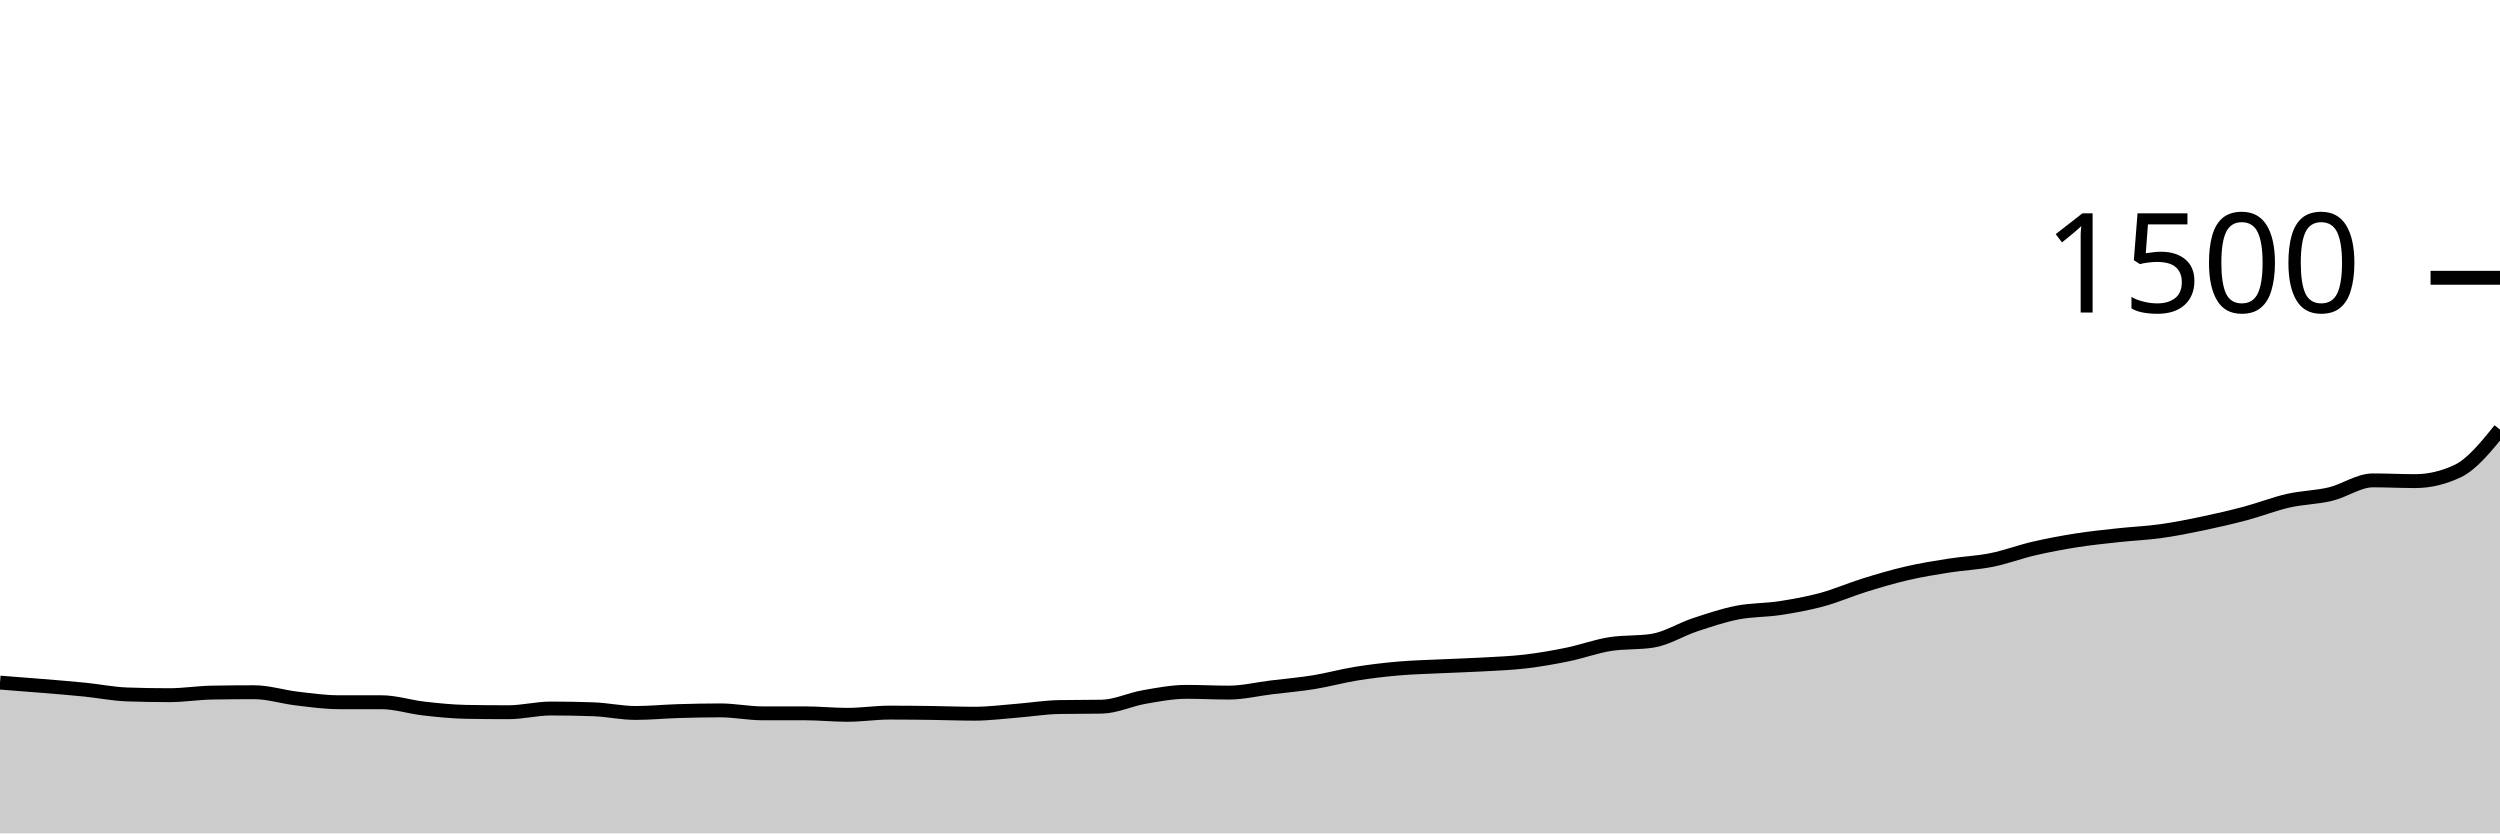
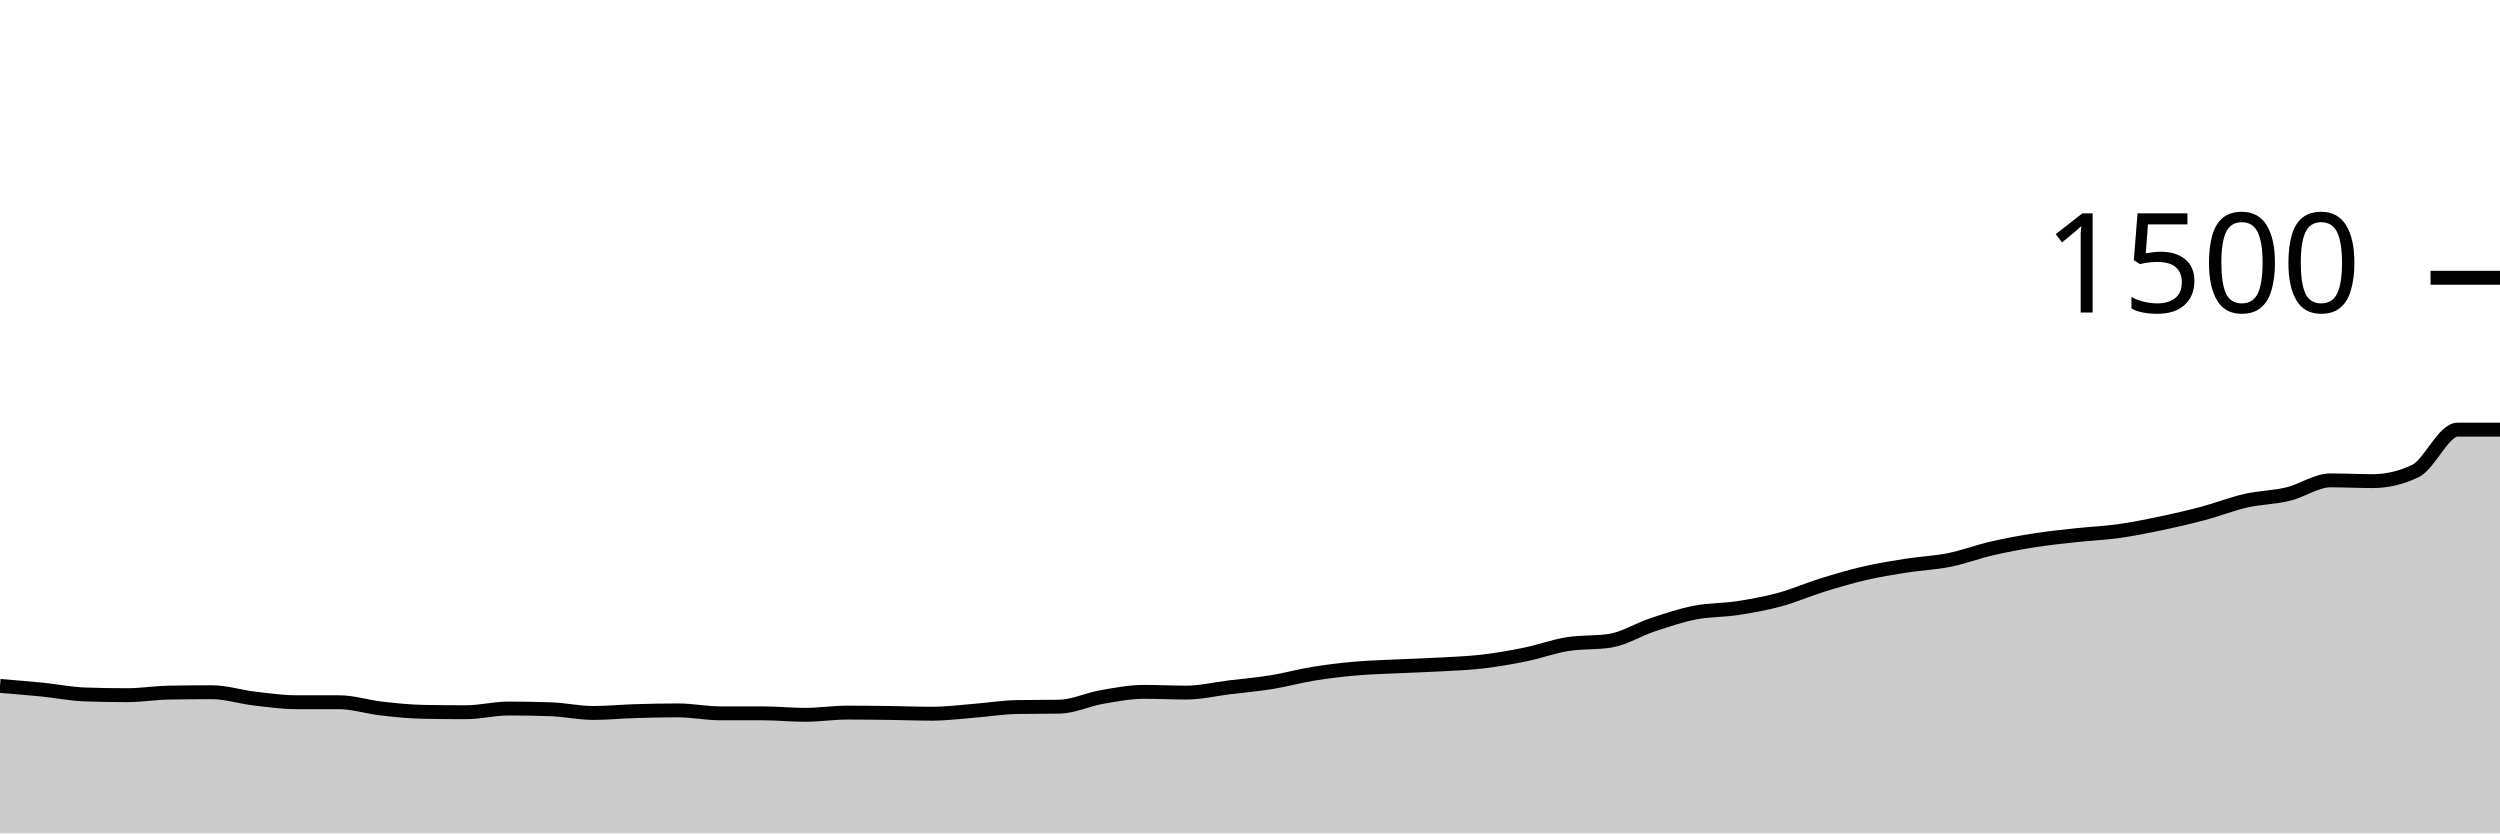
<svg xmlns="http://www.w3.org/2000/svg" viewBox="0 0 180 60">
  <g transform="translate(0,20)">
-     <path class="area" fill="rgba(0, 0, 0, 0.2)" d="M0,29.147C1.017,29.224,2.034,29.302,3.051,29.387C4.068,29.471,5.085,29.551,6.102,29.653C7.119,29.756,8.136,29.964,9.153,30C10.169,30.036,11.186,30.053,12.203,30.053C13.22,30.053,14.237,29.884,15.254,29.867C16.271,29.849,17.288,29.84,18.305,29.84C19.322,29.84,20.339,30.173,21.356,30.293C22.373,30.413,23.39,30.56,24.407,30.56C25.424,30.56,26.441,30.56,27.458,30.56C28.475,30.56,29.492,30.898,30.508,31.013C31.525,31.129,32.542,31.236,33.559,31.253C34.576,31.271,35.593,31.28,36.61,31.28C37.627,31.28,38.644,31.013,39.661,31.013C40.678,31.013,41.695,31.031,42.712,31.067C43.729,31.102,44.746,31.333,45.763,31.333C46.78,31.333,47.797,31.231,48.814,31.2C49.831,31.169,50.847,31.147,51.864,31.147C52.881,31.147,53.898,31.36,54.915,31.36C55.932,31.36,56.949,31.36,57.966,31.36C58.983,31.36,60,31.467,61.017,31.467C62.034,31.467,63.051,31.307,64.068,31.307C65.085,31.307,66.102,31.32,67.119,31.333C68.136,31.347,69.153,31.387,70.169,31.387C71.186,31.387,72.203,31.253,73.22,31.173C74.237,31.093,75.254,30.924,76.271,30.907C77.288,30.889,78.305,30.898,79.322,30.88C80.339,30.862,81.356,30.364,82.373,30.187C83.39,30.009,84.407,29.813,85.424,29.813C86.441,29.813,87.458,29.867,88.475,29.867C89.492,29.867,90.508,29.618,91.525,29.493C92.542,29.369,93.559,29.284,94.576,29.12C95.593,28.956,96.61,28.671,97.627,28.507C98.644,28.342,99.661,28.222,100.678,28.133C101.695,28.044,102.712,28.022,103.729,27.973C104.746,27.924,105.763,27.898,106.78,27.84C107.797,27.782,108.814,27.747,109.831,27.627C110.847,27.507,111.864,27.329,112.881,27.12C113.898,26.911,114.915,26.533,115.932,26.373C116.949,26.213,117.966,26.293,118.983,26.133C120,25.973,121.017,25.324,122.034,24.987C123.051,24.649,124.068,24.307,125.085,24.107C126.102,23.907,127.119,23.942,128.136,23.787C129.153,23.631,130.169,23.449,131.186,23.173C132.203,22.898,133.22,22.449,134.237,22.133C135.254,21.818,136.271,21.516,137.288,21.28C138.305,21.044,139.322,20.88,140.339,20.72C141.356,20.56,142.373,20.524,143.39,20.32C144.407,20.116,145.424,19.729,146.441,19.493C147.458,19.258,148.475,19.067,149.492,18.907C150.508,18.747,151.525,18.644,152.542,18.533C153.559,18.422,154.576,18.382,155.593,18.24C156.61,18.098,157.627,17.893,158.644,17.68C159.661,17.467,160.678,17.231,161.695,16.96C162.712,16.689,163.729,16.284,164.746,16.053C165.763,15.822,166.78,15.818,167.797,15.573C168.814,15.329,169.831,14.587,170.847,14.587C171.864,14.587,172.881,14.64,173.898,14.64C174.915,14.64,175.932,14.4,176.949,13.92C177.966,13.44,178.983,12.187,180,10.933L180,40C178.983,40,177.966,40,176.949,40C175.932,40,174.915,40,173.898,40C172.881,40,171.864,40,170.847,40C169.831,40,168.814,40,167.797,40C166.78,40,165.763,40,164.746,40C163.729,40,162.712,40,161.695,40C160.678,40,159.661,40,158.644,40C157.627,40,156.61,40,155.593,40C154.576,40,153.559,40,152.542,40C151.525,40,150.508,40,149.492,40C148.475,40,147.458,40,146.441,40C145.424,40,144.407,40,143.39,40C142.373,40,141.356,40,140.339,40C139.322,40,138.305,40,137.288,40C136.271,40,135.254,40,134.237,40C133.22,40,132.203,40,131.186,40C130.169,40,129.153,40,128.136,40C127.119,40,126.102,40,125.085,40C124.068,40,123.051,40,122.034,40C121.017,40,120,40,118.983,40C117.966,40,116.949,40,115.932,40C114.915,40,113.898,40,112.881,40C111.864,40,110.847,40,109.831,40C108.814,40,107.797,40,106.78,40C105.763,40,104.746,40,103.729,40C102.712,40,101.695,40,100.678,40C99.661,40,98.644,40,97.627,40C96.61,40,95.593,40,94.576,40C93.559,40,92.542,40,91.525,40C90.508,40,89.492,40,88.475,40C87.458,40,86.441,40,85.424,40C84.407,40,83.39,40,82.373,40C81.356,40,80.339,40,79.322,40C78.305,40,77.288,40,76.271,40C75.254,40,74.237,40,73.22,40C72.203,40,71.186,40,70.169,40C69.153,40,68.136,40,67.119,40C66.102,40,65.085,40,64.068,40C63.051,40,62.034,40,61.017,40C60,40,58.983,40,57.966,40C56.949,40,55.932,40,54.915,40C53.898,40,52.881,40,51.864,40C50.847,40,49.831,40,48.814,40C47.797,40,46.78,40,45.763,40C44.746,40,43.729,40,42.712,40C41.695,40,40.678,40,39.661,40C38.644,40,37.627,40,36.61,40C35.593,40,34.576,40,33.559,40C32.542,40,31.525,40,30.508,40C29.492,40,28.475,40,27.458,40C26.441,40,25.424,40,24.407,40C23.39,40,22.373,40,21.356,40C20.339,40,19.322,40,18.305,40C17.288,40,16.271,40,15.254,40C14.237,40,13.22,40,12.203,40C11.186,40,10.169,40,9.153,40C8.136,40,7.119,40,6.102,40C5.085,40,4.068,40,3.051,40C2.034,40,1.017,40,0,40Z" />
-     <path class="line" stroke="black" fill="none" d="M0,29.147C1.017,29.224,2.034,29.302,3.051,29.387C4.068,29.471,5.085,29.551,6.102,29.653C7.119,29.756,8.136,29.964,9.153,30C10.169,30.036,11.186,30.053,12.203,30.053C13.22,30.053,14.237,29.884,15.254,29.867C16.271,29.849,17.288,29.84,18.305,29.84C19.322,29.84,20.339,30.173,21.356,30.293C22.373,30.413,23.39,30.56,24.407,30.56C25.424,30.56,26.441,30.56,27.458,30.56C28.475,30.56,29.492,30.898,30.508,31.013C31.525,31.129,32.542,31.236,33.559,31.253C34.576,31.271,35.593,31.28,36.61,31.28C37.627,31.28,38.644,31.013,39.661,31.013C40.678,31.013,41.695,31.031,42.712,31.067C43.729,31.102,44.746,31.333,45.763,31.333C46.78,31.333,47.797,31.231,48.814,31.2C49.831,31.169,50.847,31.147,51.864,31.147C52.881,31.147,53.898,31.36,54.915,31.36C55.932,31.36,56.949,31.36,57.966,31.36C58.983,31.36,60,31.467,61.017,31.467C62.034,31.467,63.051,31.307,64.068,31.307C65.085,31.307,66.102,31.32,67.119,31.333C68.136,31.347,69.153,31.387,70.169,31.387C71.186,31.387,72.203,31.253,73.22,31.173C74.237,31.093,75.254,30.924,76.271,30.907C77.288,30.889,78.305,30.898,79.322,30.88C80.339,30.862,81.356,30.364,82.373,30.187C83.39,30.009,84.407,29.813,85.424,29.813C86.441,29.813,87.458,29.867,88.475,29.867C89.492,29.867,90.508,29.618,91.525,29.493C92.542,29.369,93.559,29.284,94.576,29.12C95.593,28.956,96.61,28.671,97.627,28.507C98.644,28.342,99.661,28.222,100.678,28.133C101.695,28.044,102.712,28.022,103.729,27.973C104.746,27.924,105.763,27.898,106.78,27.84C107.797,27.782,108.814,27.747,109.831,27.627C110.847,27.507,111.864,27.329,112.881,27.12C113.898,26.911,114.915,26.533,115.932,26.373C116.949,26.213,117.966,26.293,118.983,26.133C120,25.973,121.017,25.324,122.034,24.987C123.051,24.649,124.068,24.307,125.085,24.107C126.102,23.907,127.119,23.942,128.136,23.787C129.153,23.631,130.169,23.449,131.186,23.173C132.203,22.898,133.22,22.449,134.237,22.133C135.254,21.818,136.271,21.516,137.288,21.28C138.305,21.044,139.322,20.88,140.339,20.72C141.356,20.56,142.373,20.524,143.39,20.32C144.407,20.116,145.424,19.729,146.441,19.493C147.458,19.258,148.475,19.067,149.492,18.907C150.508,18.747,151.525,18.644,152.542,18.533C153.559,18.422,154.576,18.382,155.593,18.24C156.61,18.098,157.627,17.893,158.644,17.68C159.661,17.467,160.678,17.231,161.695,16.96C162.712,16.689,163.729,16.284,164.746,16.053C165.763,15.822,166.78,15.818,167.797,15.573C168.814,15.329,169.831,14.587,170.847,14.587C171.864,14.587,172.881,14.64,173.898,14.64C174.915,14.64,175.932,14.4,176.949,13.92C177.966,13.44,178.983,12.187,180,10.933" />
+     <path class="area" fill="rgba(0, 0, 0, 0.2)" d="M0,29.387C1.017,29.469,2.034,29.551,3.051,29.653C4.068,29.756,5.085,29.964,6.102,30C7.119,30.036,8.136,30.053,9.153,30.053C10.169,30.053,11.186,29.884,12.203,29.867C13.22,29.849,14.237,29.84,15.254,29.84C16.271,29.84,17.288,30.173,18.305,30.293C19.322,30.413,20.339,30.56,21.356,30.56C22.373,30.56,23.39,30.56,24.407,30.56C25.424,30.56,26.441,30.898,27.458,31.013C28.475,31.129,29.492,31.236,30.508,31.253C31.525,31.271,32.542,31.28,33.559,31.28C34.576,31.28,35.593,31.013,36.61,31.013C37.627,31.013,38.644,31.031,39.661,31.067C40.678,31.102,41.695,31.333,42.712,31.333C43.729,31.333,44.746,31.231,45.763,31.2C46.78,31.169,47.797,31.147,48.814,31.147C49.831,31.147,50.847,31.36,51.864,31.36C52.881,31.36,53.898,31.36,54.915,31.36C55.932,31.36,56.949,31.467,57.966,31.467C58.983,31.467,60,31.307,61.017,31.307C62.034,31.307,63.051,31.32,64.068,31.333C65.085,31.347,66.102,31.387,67.119,31.387C68.136,31.387,69.153,31.253,70.169,31.173C71.186,31.093,72.203,30.924,73.22,30.907C74.237,30.889,75.254,30.898,76.271,30.88C77.288,30.862,78.305,30.364,79.322,30.187C80.339,30.009,81.356,29.813,82.373,29.813C83.39,29.813,84.407,29.867,85.424,29.867C86.441,29.867,87.458,29.618,88.475,29.493C89.492,29.369,90.508,29.284,91.525,29.12C92.542,28.956,93.559,28.671,94.576,28.507C95.593,28.342,96.61,28.222,97.627,28.133C98.644,28.044,99.661,28.022,100.678,27.973C101.695,27.924,102.712,27.898,103.729,27.84C104.746,27.782,105.763,27.747,106.78,27.627C107.797,27.507,108.814,27.329,109.831,27.12C110.847,26.911,111.864,26.533,112.881,26.373C113.898,26.213,114.915,26.293,115.932,26.133C116.949,25.973,117.966,25.324,118.983,24.987C120,24.649,121.017,24.307,122.034,24.107C123.051,23.907,124.068,23.942,125.085,23.787C126.102,23.631,127.119,23.449,128.136,23.173C129.153,22.898,130.169,22.449,131.186,22.133C132.203,21.818,133.22,21.516,134.237,21.28C135.254,21.044,136.271,20.88,137.288,20.72C138.305,20.56,139.322,20.524,140.339,20.32C141.356,20.116,142.373,19.729,143.39,19.493C144.407,19.258,145.424,19.067,146.441,18.907C147.458,18.747,148.475,18.644,149.492,18.533C150.508,18.422,151.525,18.382,152.542,18.24C153.559,18.098,154.576,17.893,155.593,17.68C156.61,17.467,157.627,17.231,158.644,16.96C159.661,16.689,160.678,16.284,161.695,16.053C162.712,15.822,163.729,15.818,164.746,15.573C165.763,15.329,166.78,14.587,167.797,14.587C168.814,14.587,169.831,14.64,170.847,14.64C171.864,14.64,172.881,14.4,173.898,13.92C174.915,13.44,175.932,10.933,176.949,10.933C177.966,10.933,178.983,10.933,180,10.933L180,40C178.983,40,177.966,40,176.949,40C175.932,40,174.915,40,173.898,40C172.881,40,171.864,40,170.847,40C169.831,40,168.814,40,167.797,40C166.78,40,165.763,40,164.746,40C163.729,40,162.712,40,161.695,40C160.678,40,159.661,40,158.644,40C157.627,40,156.61,40,155.593,40C154.576,40,153.559,40,152.542,40C151.525,40,150.508,40,149.492,40C148.475,40,147.458,40,146.441,40C145.424,40,144.407,40,143.39,40C142.373,40,141.356,40,140.339,40C139.322,40,138.305,40,137.288,40C136.271,40,135.254,40,134.237,40C133.22,40,132.203,40,131.186,40C130.169,40,129.153,40,128.136,40C127.119,40,126.102,40,125.085,40C124.068,40,123.051,40,122.034,40C121.017,40,120,40,118.983,40C117.966,40,116.949,40,115.932,40C114.915,40,113.898,40,112.881,40C111.864,40,110.847,40,109.831,40C108.814,40,107.797,40,106.78,40C105.763,40,104.746,40,103.729,40C102.712,40,101.695,40,100.678,40C99.661,40,98.644,40,97.627,40C96.61,40,95.593,40,94.576,40C93.559,40,92.542,40,91.525,40C90.508,40,89.492,40,88.475,40C87.458,40,86.441,40,85.424,40C84.407,40,83.39,40,82.373,40C81.356,40,80.339,40,79.322,40C78.305,40,77.288,40,76.271,40C75.254,40,74.237,40,73.22,40C72.203,40,71.186,40,70.169,40C69.153,40,68.136,40,67.119,40C66.102,40,65.085,40,64.068,40C63.051,40,62.034,40,61.017,40C60,40,58.983,40,57.966,40C56.949,40,55.932,40,54.915,40C53.898,40,52.881,40,51.864,40C50.847,40,49.831,40,48.814,40C47.797,40,46.78,40,45.763,40C44.746,40,43.729,40,42.712,40C41.695,40,40.678,40,39.661,40C38.644,40,37.627,40,36.61,40C35.593,40,34.576,40,33.559,40C32.542,40,31.525,40,30.508,40C29.492,40,28.475,40,27.458,40C26.441,40,25.424,40,24.407,40C23.39,40,22.373,40,21.356,40C20.339,40,19.322,40,18.305,40C17.288,40,16.271,40,15.254,40C14.237,40,13.22,40,12.203,40C11.186,40,10.169,40,9.153,40C8.136,40,7.119,40,6.102,40C5.085,40,4.068,40,3.051,40C2.034,40,1.017,40,0,40Z" />
+     <path class="line" stroke="black" fill="none" d="M0,29.387C1.017,29.469,2.034,29.551,3.051,29.653C4.068,29.756,5.085,29.964,6.102,30C7.119,30.036,8.136,30.053,9.153,30.053C10.169,30.053,11.186,29.884,12.203,29.867C13.22,29.849,14.237,29.84,15.254,29.84C16.271,29.84,17.288,30.173,18.305,30.293C19.322,30.413,20.339,30.56,21.356,30.56C22.373,30.56,23.39,30.56,24.407,30.56C25.424,30.56,26.441,30.898,27.458,31.013C28.475,31.129,29.492,31.236,30.508,31.253C31.525,31.271,32.542,31.28,33.559,31.28C34.576,31.28,35.593,31.013,36.61,31.013C37.627,31.013,38.644,31.031,39.661,31.067C40.678,31.102,41.695,31.333,42.712,31.333C43.729,31.333,44.746,31.231,45.763,31.2C46.78,31.169,47.797,31.147,48.814,31.147C49.831,31.147,50.847,31.36,51.864,31.36C52.881,31.36,53.898,31.36,54.915,31.36C55.932,31.36,56.949,31.467,57.966,31.467C58.983,31.467,60,31.307,61.017,31.307C62.034,31.307,63.051,31.32,64.068,31.333C65.085,31.347,66.102,31.387,67.119,31.387C68.136,31.387,69.153,31.253,70.169,31.173C71.186,31.093,72.203,30.924,73.22,30.907C74.237,30.889,75.254,30.898,76.271,30.88C77.288,30.862,78.305,30.364,79.322,30.187C80.339,30.009,81.356,29.813,82.373,29.813C83.39,29.813,84.407,29.867,85.424,29.867C86.441,29.867,87.458,29.618,88.475,29.493C89.492,29.369,90.508,29.284,91.525,29.12C92.542,28.956,93.559,28.671,94.576,28.507C95.593,28.342,96.61,28.222,97.627,28.133C98.644,28.044,99.661,28.022,100.678,27.973C101.695,27.924,102.712,27.898,103.729,27.84C104.746,27.782,105.763,27.747,106.78,27.627C107.797,27.507,108.814,27.329,109.831,27.12C110.847,26.911,111.864,26.533,112.881,26.373C113.898,26.213,114.915,26.293,115.932,26.133C116.949,25.973,117.966,25.324,118.983,24.987C120,24.649,121.017,24.307,122.034,24.107C123.051,23.907,124.068,23.942,125.085,23.787C126.102,23.631,127.119,23.449,128.136,23.173C129.153,22.898,130.169,22.449,131.186,22.133C132.203,21.818,133.22,21.516,134.237,21.28C135.254,21.044,136.271,20.88,137.288,20.72C138.305,20.56,139.322,20.524,140.339,20.32C141.356,20.116,142.373,19.729,143.39,19.493C144.407,19.258,145.424,19.067,146.441,18.907C147.458,18.747,148.475,18.644,149.492,18.533C150.508,18.422,151.525,18.382,152.542,18.24C153.559,18.098,154.576,17.893,155.593,17.68C156.61,17.467,157.627,17.231,158.644,16.96C159.661,16.689,160.678,16.284,161.695,16.053C162.712,15.822,163.729,15.818,164.746,15.573C165.763,15.329,166.78,14.587,167.797,14.587C168.814,14.587,169.831,14.64,170.847,14.64C171.864,14.64,172.881,14.4,173.898,13.92C174.915,13.44,175.932,10.933,176.949,10.933C177.966,10.933,178.983,10.933,180,10.933" />
    <path class="axis-ceiling" stroke-width="1" stroke="black" fill="none" d="M175,0L180,0" />
    <text class="axis-ceiling-label" font-family="sans-serif" text-anchor="end" font-size="10px" x="170" y="2.5">1500</text>
  </g>
</svg>
